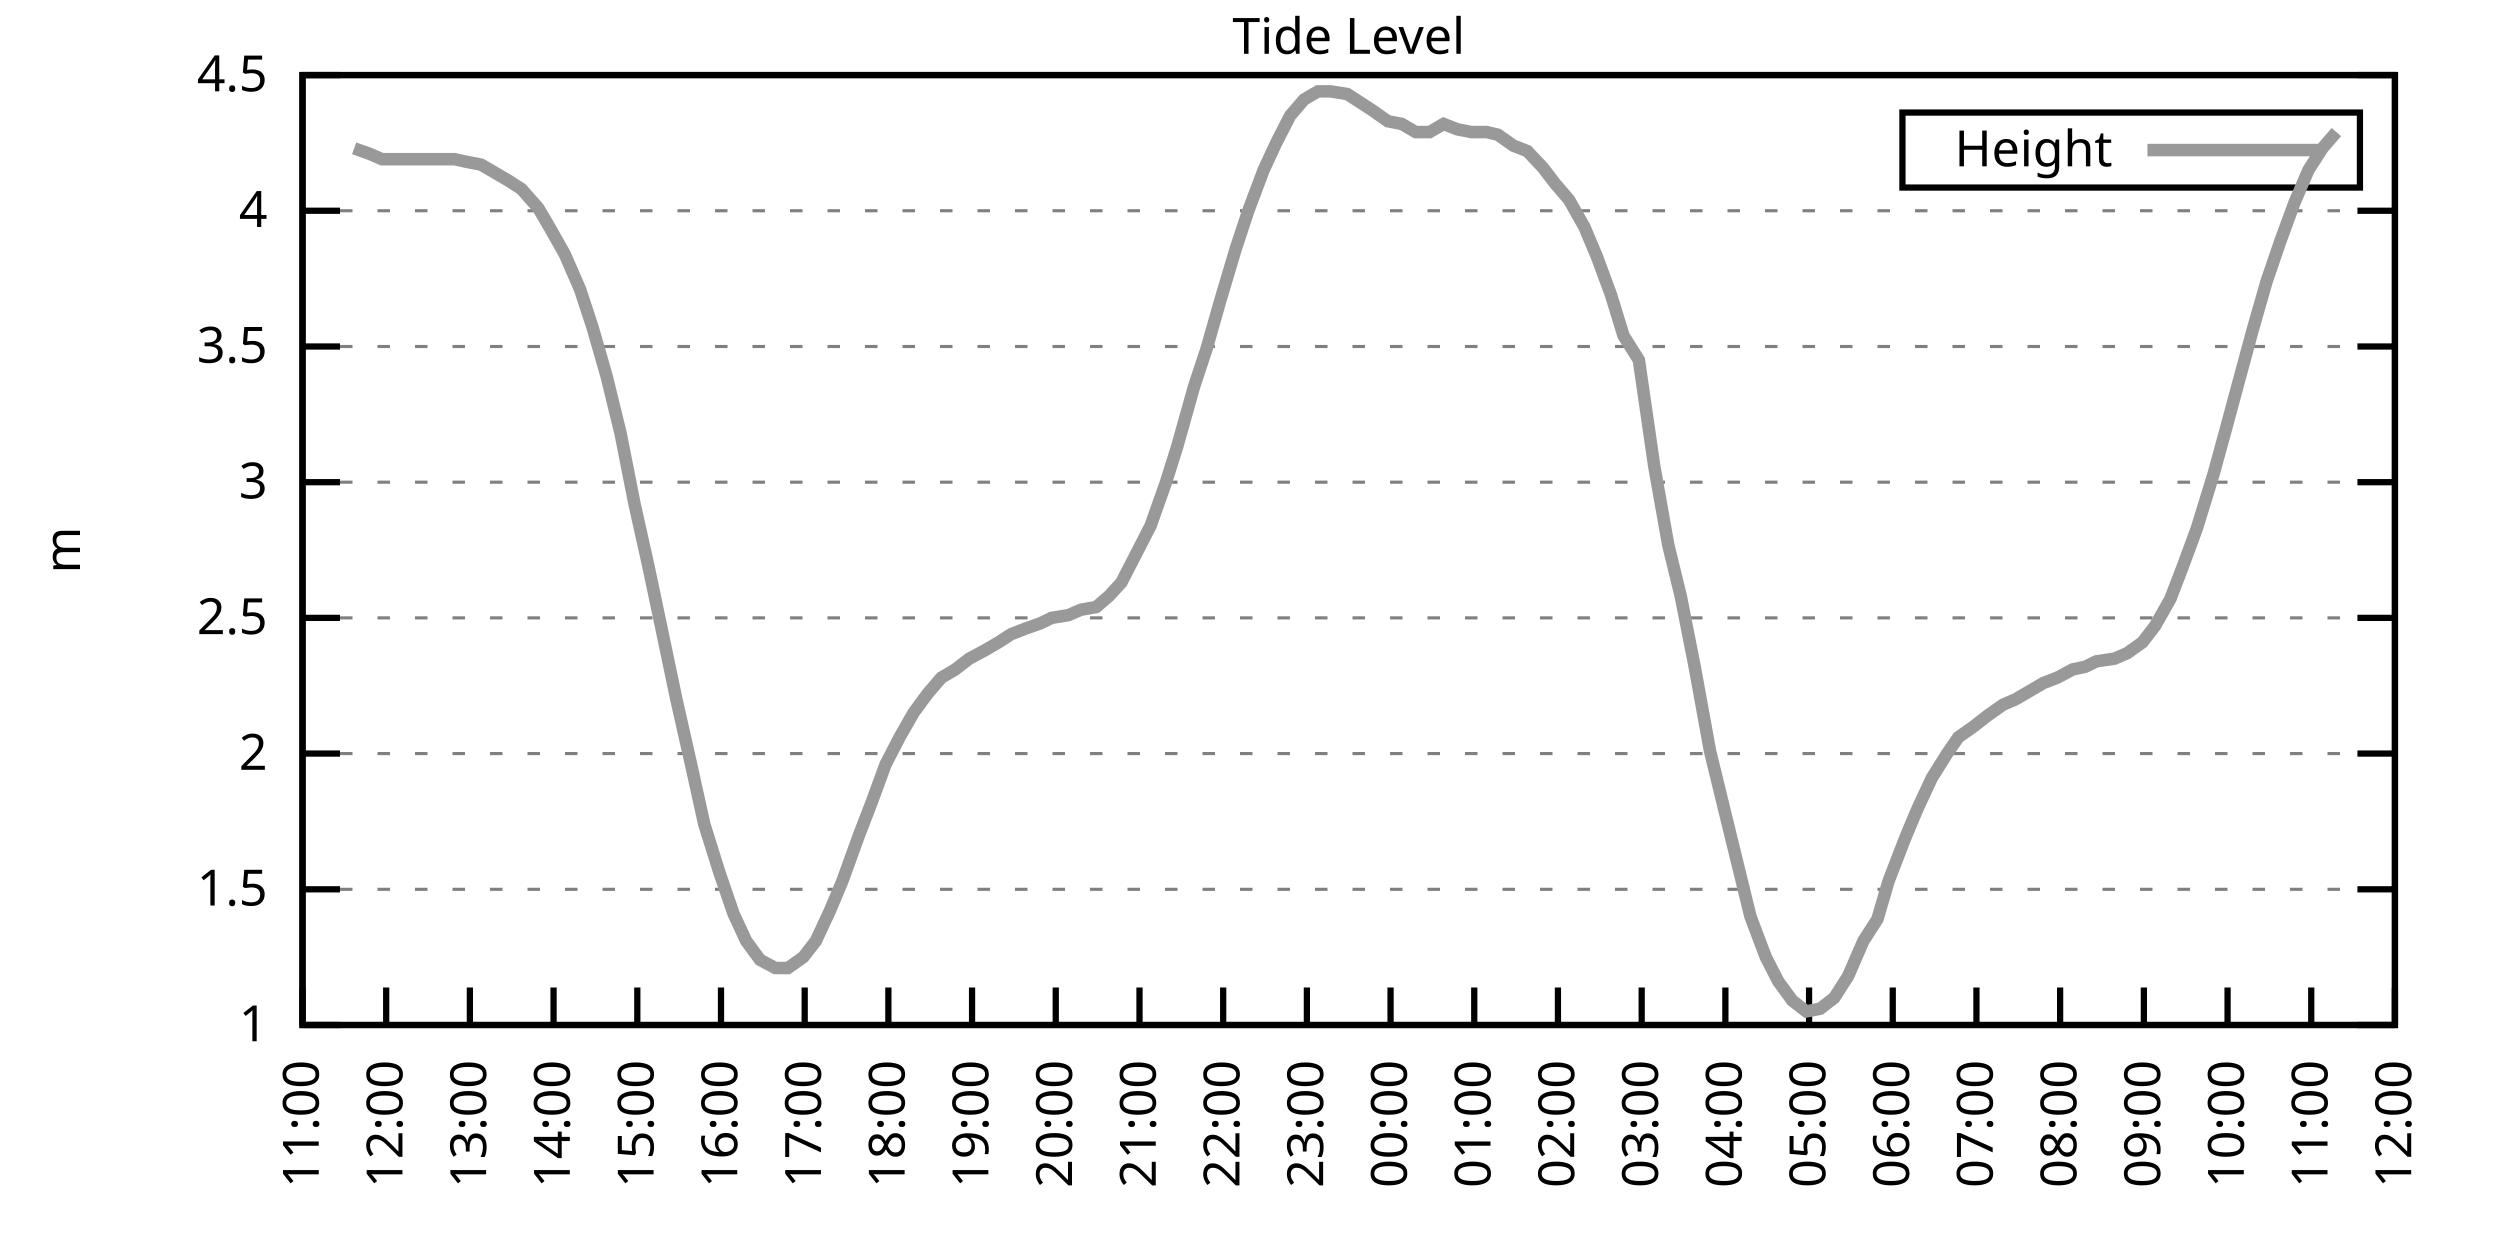
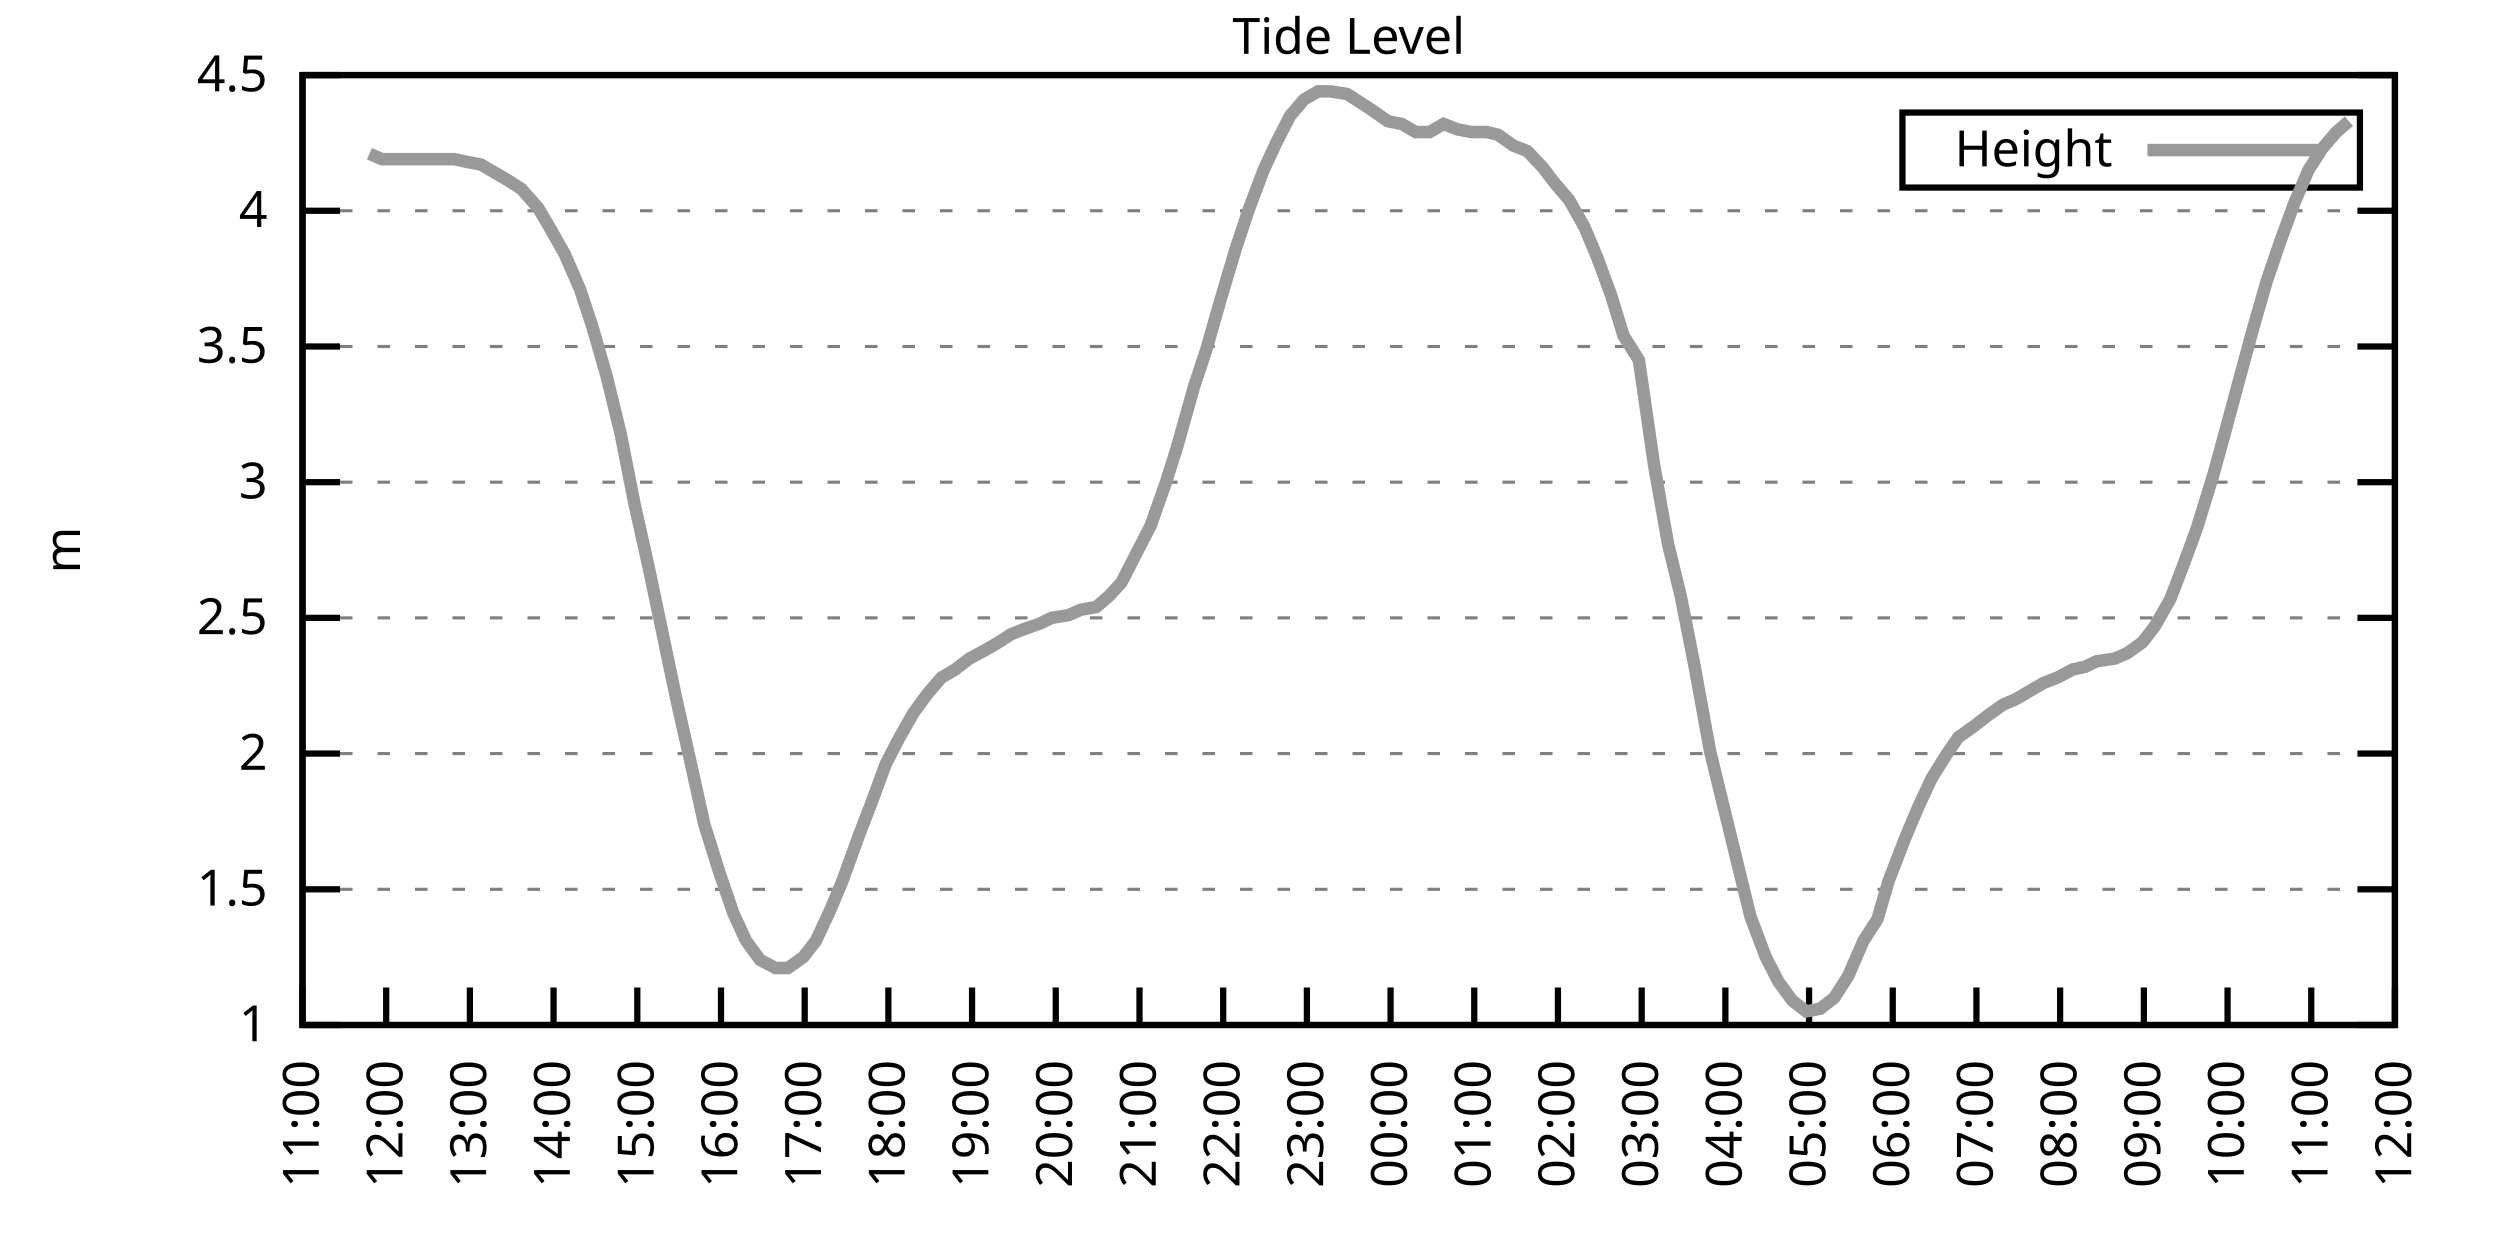
<svg xmlns="http://www.w3.org/2000/svg" xmlns:xlink="http://www.w3.org/1999/xlink" width="400" height="200" viewBox="0 0 400 200">
  <g id="gnuplot_canvas">
    <rect x="0" y="0" width="400" height="200" fill="none" />
    <defs>
      <circle id="gpDot" r="0.5" stroke-width="0.5" stroke="currentColor" />
      <path id="gpPt0" stroke-width="0.333" stroke="currentColor" d="M-1,0 h2 M0,-1 v2" />
      <path id="gpPt1" stroke-width="0.333" stroke="currentColor" d="M-1,-1 L1,1 M1,-1 L-1,1" />
      <path id="gpPt2" stroke-width="0.333" stroke="currentColor" d="M-1,0 L1,0 M0,-1 L0,1 M-1,-1 L1,1 M-1,1 L1,-1" />
      <rect id="gpPt3" stroke-width="0.333" stroke="currentColor" x="-1" y="-1" width="2" height="2" />
      <rect id="gpPt4" stroke-width="0.333" stroke="currentColor" fill="currentColor" x="-1" y="-1" width="2" height="2" />
      <circle id="gpPt5" stroke-width="0.333" stroke="currentColor" cx="0" cy="0" r="1" />
      <use xlink:href="#gpPt5" id="gpPt6" fill="currentColor" stroke="none" />
      <path id="gpPt7" stroke-width="0.333" stroke="currentColor" d="M0,-1.33 L-1.33,0.67 L1.33,0.67 z" />
      <use xlink:href="#gpPt7" id="gpPt8" fill="currentColor" stroke="none" />
      <use xlink:href="#gpPt7" id="gpPt9" stroke="currentColor" transform="rotate(180)" />
      <use xlink:href="#gpPt9" id="gpPt10" fill="currentColor" stroke="none" />
      <use xlink:href="#gpPt3" id="gpPt11" stroke="currentColor" transform="rotate(45)" />
      <use xlink:href="#gpPt11" id="gpPt12" fill="currentColor" stroke="none" />
      <path id="gpPt13" stroke-width="0.333" stroke="currentColor" d="M0,1.330 L1.265,0.411 L0.782,-1.067 L-0.782,-1.076 L-1.265,0.411 z" />
      <use xlink:href="#gpPt13" id="gpPt14" fill="currentColor" stroke="none" />
      <filter id="textbox" filterUnits="objectBoundingBox" x="0" y="0" height="1" width="1">
        <feFlood flood-color="white" flood-opacity="1" result="bgnd" />
        <feComposite in="SourceGraphic" in2="bgnd" operator="atop" />
      </filter>
      <filter id="greybox" filterUnits="objectBoundingBox" x="0" y="0" height="1" width="1">
        <feFlood flood-color="lightgrey" flood-opacity="1" result="grey" />
        <feComposite in="SourceGraphic" in2="grey" operator="atop" />
      </filter>
    </defs>
    <g fill="none" color="white" stroke="currentColor" stroke-width="1.00" stroke-linecap="butt" stroke-linejoin="miter">
</g>
    <g fill="none" color="black" stroke="currentColor" stroke-width="1.00" stroke-linecap="butt" stroke-linejoin="miter">
      <g stroke="none" shape-rendering="crispEdges">
        <polygon fill="rgb(255, 255, 255)" points="48.40,164.00 383.18,164.00 383.18,12.02 48.40,12.02 " />
      </g>
    </g>
    <g fill="none" color="black" stroke="currentColor" stroke-width="1.00" stroke-linecap="butt" stroke-linejoin="miter">
</g>
    <g fill="none" color="black" stroke="black" stroke-width="0.50" stroke-linecap="butt" stroke-linejoin="miter">
</g>
    <g fill="none" color="gray" stroke="currentColor" stroke-width="0.50" stroke-linecap="butt" stroke-linejoin="miter">
      <path stroke="gray" stroke-dasharray="2,4" class="gridline" d="M48.40,164.00 L383.19,164.00  " />
    </g>
    <g fill="none" color="gray" stroke="gray" stroke-width="1.00" stroke-linecap="butt" stroke-linejoin="miter">
</g>
    <g fill="none" color="black" stroke="currentColor" stroke-width="1.00" stroke-linecap="butt" stroke-linejoin="miter">
      <path stroke="black" d="M48.40,164.00 L54.40,164.00 M383.19,164.00 L377.19,164.00  " />
      <g transform="translate(42.80,166.60)" stroke="none" fill="black" font-family="Sans" font-size="8.00" text-anchor="end">
        <text>
          <tspan font-family="Sans"> 1</tspan>
        </text>
      </g>
    </g>
    <g fill="none" color="black" stroke="currentColor" stroke-width="1.00" stroke-linecap="butt" stroke-linejoin="miter">
</g>
    <g fill="none" color="black" stroke="black" stroke-width="0.50" stroke-linecap="butt" stroke-linejoin="miter">
</g>
    <g fill="none" color="gray" stroke="currentColor" stroke-width="0.50" stroke-linecap="butt" stroke-linejoin="miter">
      <path stroke="gray" stroke-dasharray="2,4" class="gridline" d="M48.40,142.29 L383.19,142.29  " />
    </g>
    <g fill="none" color="gray" stroke="gray" stroke-width="1.00" stroke-linecap="butt" stroke-linejoin="miter">
</g>
    <g fill="none" color="black" stroke="currentColor" stroke-width="1.00" stroke-linecap="butt" stroke-linejoin="miter">
      <path stroke="black" d="M48.40,142.29 L54.40,142.29 M383.19,142.29 L377.19,142.29  " />
      <g transform="translate(42.80,144.89)" stroke="none" fill="black" font-family="Sans" font-size="8.00" text-anchor="end">
        <text>
          <tspan font-family="Sans"> 1.5</tspan>
        </text>
      </g>
    </g>
    <g fill="none" color="black" stroke="currentColor" stroke-width="1.00" stroke-linecap="butt" stroke-linejoin="miter">
</g>
    <g fill="none" color="black" stroke="black" stroke-width="0.50" stroke-linecap="butt" stroke-linejoin="miter">
</g>
    <g fill="none" color="gray" stroke="currentColor" stroke-width="0.50" stroke-linecap="butt" stroke-linejoin="miter">
      <path stroke="gray" stroke-dasharray="2,4" class="gridline" d="M48.40,120.57 L383.19,120.57  " />
    </g>
    <g fill="none" color="gray" stroke="gray" stroke-width="1.00" stroke-linecap="butt" stroke-linejoin="miter">
</g>
    <g fill="none" color="black" stroke="currentColor" stroke-width="1.00" stroke-linecap="butt" stroke-linejoin="miter">
      <path stroke="black" d="M48.40,120.57 L54.40,120.57 M383.19,120.57 L377.19,120.57  " />
      <g transform="translate(42.80,123.17)" stroke="none" fill="black" font-family="Sans" font-size="8.00" text-anchor="end">
        <text>
          <tspan font-family="Sans"> 2</tspan>
        </text>
      </g>
    </g>
    <g fill="none" color="black" stroke="currentColor" stroke-width="1.00" stroke-linecap="butt" stroke-linejoin="miter">
</g>
    <g fill="none" color="black" stroke="black" stroke-width="0.50" stroke-linecap="butt" stroke-linejoin="miter">
</g>
    <g fill="none" color="gray" stroke="currentColor" stroke-width="0.50" stroke-linecap="butt" stroke-linejoin="miter">
      <path stroke="gray" stroke-dasharray="2,4" class="gridline" d="M48.40,98.86 L383.19,98.86  " />
    </g>
    <g fill="none" color="gray" stroke="gray" stroke-width="1.00" stroke-linecap="butt" stroke-linejoin="miter">
</g>
    <g fill="none" color="black" stroke="currentColor" stroke-width="1.00" stroke-linecap="butt" stroke-linejoin="miter">
      <path stroke="black" d="M48.40,98.86 L54.40,98.86 M383.19,98.86 L377.19,98.86  " />
      <g transform="translate(42.80,101.46)" stroke="none" fill="black" font-family="Sans" font-size="8.00" text-anchor="end">
        <text>
          <tspan font-family="Sans"> 2.5</tspan>
        </text>
      </g>
    </g>
    <g fill="none" color="black" stroke="currentColor" stroke-width="1.00" stroke-linecap="butt" stroke-linejoin="miter">
</g>
    <g fill="none" color="black" stroke="black" stroke-width="0.50" stroke-linecap="butt" stroke-linejoin="miter">
</g>
    <g fill="none" color="gray" stroke="currentColor" stroke-width="0.50" stroke-linecap="butt" stroke-linejoin="miter">
      <path stroke="gray" stroke-dasharray="2,4" class="gridline" d="M48.40,77.15 L383.19,77.15  " />
    </g>
    <g fill="none" color="gray" stroke="gray" stroke-width="1.00" stroke-linecap="butt" stroke-linejoin="miter">
</g>
    <g fill="none" color="black" stroke="currentColor" stroke-width="1.00" stroke-linecap="butt" stroke-linejoin="miter">
      <path stroke="black" d="M48.40,77.15 L54.40,77.15 M383.19,77.15 L377.19,77.15  " />
      <g transform="translate(42.80,79.75)" stroke="none" fill="black" font-family="Sans" font-size="8.00" text-anchor="end">
        <text>
          <tspan font-family="Sans"> 3</tspan>
        </text>
      </g>
    </g>
    <g fill="none" color="black" stroke="currentColor" stroke-width="1.00" stroke-linecap="butt" stroke-linejoin="miter">
</g>
    <g fill="none" color="black" stroke="black" stroke-width="0.50" stroke-linecap="butt" stroke-linejoin="miter">
</g>
    <g fill="none" color="gray" stroke="currentColor" stroke-width="0.50" stroke-linecap="butt" stroke-linejoin="miter">
      <path stroke="gray" stroke-dasharray="2,4" class="gridline" d="M48.40,55.44 L383.19,55.44  " />
    </g>
    <g fill="none" color="gray" stroke="gray" stroke-width="1.00" stroke-linecap="butt" stroke-linejoin="miter">
</g>
    <g fill="none" color="black" stroke="currentColor" stroke-width="1.00" stroke-linecap="butt" stroke-linejoin="miter">
      <path stroke="black" d="M48.40,55.44 L54.40,55.44 M383.19,55.44 L377.19,55.44  " />
      <g transform="translate(42.80,58.04)" stroke="none" fill="black" font-family="Sans" font-size="8.00" text-anchor="end">
        <text>
          <tspan font-family="Sans"> 3.5</tspan>
        </text>
      </g>
    </g>
    <g fill="none" color="black" stroke="currentColor" stroke-width="1.00" stroke-linecap="butt" stroke-linejoin="miter">
</g>
    <g fill="none" color="black" stroke="black" stroke-width="0.50" stroke-linecap="butt" stroke-linejoin="miter">
</g>
    <g fill="none" color="gray" stroke="currentColor" stroke-width="0.50" stroke-linecap="butt" stroke-linejoin="miter">
      <path stroke="gray" stroke-dasharray="2,4" class="gridline" d="M48.40,33.72 L383.19,33.72  " />
    </g>
    <g fill="none" color="gray" stroke="gray" stroke-width="1.00" stroke-linecap="butt" stroke-linejoin="miter">
</g>
    <g fill="none" color="black" stroke="currentColor" stroke-width="1.00" stroke-linecap="butt" stroke-linejoin="miter">
      <path stroke="black" d="M48.40,33.72 L54.40,33.72 M383.19,33.72 L377.19,33.72  " />
      <g transform="translate(42.80,36.32)" stroke="none" fill="black" font-family="Sans" font-size="8.00" text-anchor="end">
        <text>
          <tspan font-family="Sans"> 4</tspan>
        </text>
      </g>
    </g>
    <g fill="none" color="black" stroke="currentColor" stroke-width="1.00" stroke-linecap="butt" stroke-linejoin="miter">
</g>
    <g fill="none" color="black" stroke="black" stroke-width="0.50" stroke-linecap="butt" stroke-linejoin="miter">
</g>
    <g fill="none" color="gray" stroke="currentColor" stroke-width="0.50" stroke-linecap="butt" stroke-linejoin="miter">
      <path stroke="gray" stroke-dasharray="2,4" class="gridline" d="M48.40,12.01 L383.19,12.01  " />
    </g>
    <g fill="none" color="gray" stroke="gray" stroke-width="1.00" stroke-linecap="butt" stroke-linejoin="miter">
</g>
    <g fill="none" color="black" stroke="currentColor" stroke-width="1.00" stroke-linecap="butt" stroke-linejoin="miter">
      <path stroke="black" d="M48.40,12.01 L54.40,12.01 M383.19,12.01 L377.19,12.01  " />
      <g transform="translate(42.80,14.61)" stroke="none" fill="black" font-family="Sans" font-size="8.00" text-anchor="end">
        <text>
          <tspan font-family="Sans"> 4.5</tspan>
        </text>
      </g>
    </g>
    <g fill="none" color="black" stroke="currentColor" stroke-width="1.00" stroke-linecap="butt" stroke-linejoin="miter">
      <path stroke="black" d="M48.40,164.00 L48.40,158.00  " />
      <g transform="translate(51.00,169.60) rotate(270.00)" stroke="none" fill="black" font-family="Sans" font-size="8.00" text-anchor="end">
        <text>
          <tspan font-family="Sans">11:00</tspan>
        </text>
      </g>
    </g>
    <g fill="none" color="black" stroke="currentColor" stroke-width="1.00" stroke-linecap="butt" stroke-linejoin="miter">
      <path stroke="black" d="M61.79,164.00 L61.79,158.00  " />
      <g transform="translate(64.39,169.60) rotate(270.00)" stroke="none" fill="black" font-family="Sans" font-size="8.00" text-anchor="end">
        <text>
          <tspan font-family="Sans">12:00</tspan>
        </text>
      </g>
    </g>
    <g fill="none" color="black" stroke="currentColor" stroke-width="1.00" stroke-linecap="butt" stroke-linejoin="miter">
      <path stroke="black" d="M75.18,164.00 L75.18,158.00  " />
      <g transform="translate(77.78,169.60) rotate(270.00)" stroke="none" fill="black" font-family="Sans" font-size="8.00" text-anchor="end">
        <text>
          <tspan font-family="Sans">13:00</tspan>
        </text>
      </g>
    </g>
    <g fill="none" color="black" stroke="currentColor" stroke-width="1.00" stroke-linecap="butt" stroke-linejoin="miter">
      <path stroke="black" d="M88.57,164.00 L88.57,158.00  " />
      <g transform="translate(91.17,169.60) rotate(270.00)" stroke="none" fill="black" font-family="Sans" font-size="8.00" text-anchor="end">
        <text>
          <tspan font-family="Sans">14:00</tspan>
        </text>
      </g>
    </g>
    <g fill="none" color="black" stroke="currentColor" stroke-width="1.00" stroke-linecap="butt" stroke-linejoin="miter">
      <path stroke="black" d="M101.97,164.00 L101.97,158.00  " />
      <g transform="translate(104.57,169.60) rotate(270.00)" stroke="none" fill="black" font-family="Sans" font-size="8.00" text-anchor="end">
        <text>
          <tspan font-family="Sans">15:00</tspan>
        </text>
      </g>
    </g>
    <g fill="none" color="black" stroke="currentColor" stroke-width="1.00" stroke-linecap="butt" stroke-linejoin="miter">
      <path stroke="black" d="M115.36,164.00 L115.36,158.00  " />
      <g transform="translate(117.96,169.60) rotate(270.00)" stroke="none" fill="black" font-family="Sans" font-size="8.00" text-anchor="end">
        <text>
          <tspan font-family="Sans">16:00</tspan>
        </text>
      </g>
    </g>
    <g fill="none" color="black" stroke="currentColor" stroke-width="1.00" stroke-linecap="butt" stroke-linejoin="miter">
      <path stroke="black" d="M128.75,164.00 L128.75,158.00  " />
      <g transform="translate(131.35,169.60) rotate(270.00)" stroke="none" fill="black" font-family="Sans" font-size="8.00" text-anchor="end">
        <text>
          <tspan font-family="Sans">17:00</tspan>
        </text>
      </g>
    </g>
    <g fill="none" color="black" stroke="currentColor" stroke-width="1.00" stroke-linecap="butt" stroke-linejoin="miter">
      <path stroke="black" d="M142.14,164.00 L142.14,158.00  " />
      <g transform="translate(144.74,169.60) rotate(270.00)" stroke="none" fill="black" font-family="Sans" font-size="8.00" text-anchor="end">
        <text>
          <tspan font-family="Sans">18:00</tspan>
        </text>
      </g>
    </g>
    <g fill="none" color="black" stroke="currentColor" stroke-width="1.00" stroke-linecap="butt" stroke-linejoin="miter">
      <path stroke="black" d="M155.53,164.00 L155.53,158.00  " />
      <g transform="translate(158.13,169.60) rotate(270.00)" stroke="none" fill="black" font-family="Sans" font-size="8.00" text-anchor="end">
        <text>
          <tspan font-family="Sans">19:00</tspan>
        </text>
      </g>
    </g>
    <g fill="none" color="black" stroke="currentColor" stroke-width="1.00" stroke-linecap="butt" stroke-linejoin="miter">
      <path stroke="black" d="M168.92,164.00 L168.92,158.00  " />
      <g transform="translate(171.52,169.60) rotate(270.00)" stroke="none" fill="black" font-family="Sans" font-size="8.00" text-anchor="end">
        <text>
          <tspan font-family="Sans">20:00</tspan>
        </text>
      </g>
    </g>
    <g fill="none" color="black" stroke="currentColor" stroke-width="1.00" stroke-linecap="butt" stroke-linejoin="miter">
      <path stroke="black" d="M182.32,164.00 L182.32,158.00  " />
      <g transform="translate(184.92,169.60) rotate(270.00)" stroke="none" fill="black" font-family="Sans" font-size="8.00" text-anchor="end">
        <text>
          <tspan font-family="Sans">21:00</tspan>
        </text>
      </g>
    </g>
    <g fill="none" color="black" stroke="currentColor" stroke-width="1.00" stroke-linecap="butt" stroke-linejoin="miter">
      <path stroke="black" d="M195.71,164.00 L195.71,158.00  " />
      <g transform="translate(198.31,169.60) rotate(270.00)" stroke="none" fill="black" font-family="Sans" font-size="8.00" text-anchor="end">
        <text>
          <tspan font-family="Sans">22:00</tspan>
        </text>
      </g>
    </g>
    <g fill="none" color="black" stroke="currentColor" stroke-width="1.00" stroke-linecap="butt" stroke-linejoin="miter">
      <path stroke="black" d="M209.10,164.00 L209.10,158.00  " />
      <g transform="translate(211.70,169.60) rotate(270.00)" stroke="none" fill="black" font-family="Sans" font-size="8.00" text-anchor="end">
        <text>
          <tspan font-family="Sans">23:00</tspan>
        </text>
      </g>
    </g>
    <g fill="none" color="black" stroke="currentColor" stroke-width="1.00" stroke-linecap="butt" stroke-linejoin="miter">
      <path stroke="black" d="M222.49,164.00 L222.49,158.00  " />
      <g transform="translate(225.09,169.60) rotate(270.00)" stroke="none" fill="black" font-family="Sans" font-size="8.00" text-anchor="end">
        <text>
          <tspan font-family="Sans">00:00</tspan>
        </text>
      </g>
    </g>
    <g fill="none" color="black" stroke="currentColor" stroke-width="1.00" stroke-linecap="butt" stroke-linejoin="miter">
      <path stroke="black" d="M235.88,164.00 L235.88,158.00  " />
      <g transform="translate(238.48,169.60) rotate(270.00)" stroke="none" fill="black" font-family="Sans" font-size="8.00" text-anchor="end">
        <text>
          <tspan font-family="Sans">01:00</tspan>
        </text>
      </g>
    </g>
    <g fill="none" color="black" stroke="currentColor" stroke-width="1.00" stroke-linecap="butt" stroke-linejoin="miter">
      <path stroke="black" d="M249.27,164.00 L249.27,158.00  " />
      <g transform="translate(251.87,169.60) rotate(270.00)" stroke="none" fill="black" font-family="Sans" font-size="8.00" text-anchor="end">
        <text>
          <tspan font-family="Sans">02:00</tspan>
        </text>
      </g>
    </g>
    <g fill="none" color="black" stroke="currentColor" stroke-width="1.00" stroke-linecap="butt" stroke-linejoin="miter">
      <path stroke="black" d="M262.67,164.00 L262.67,158.00  " />
      <g transform="translate(265.27,169.60) rotate(270.00)" stroke="none" fill="black" font-family="Sans" font-size="8.00" text-anchor="end">
        <text>
          <tspan font-family="Sans">03:00</tspan>
        </text>
      </g>
    </g>
    <g fill="none" color="black" stroke="currentColor" stroke-width="1.00" stroke-linecap="butt" stroke-linejoin="miter">
      <path stroke="black" d="M276.06,164.00 L276.06,158.00  " />
      <g transform="translate(278.66,169.60) rotate(270.00)" stroke="none" fill="black" font-family="Sans" font-size="8.00" text-anchor="end">
        <text>
          <tspan font-family="Sans">04:00</tspan>
        </text>
      </g>
    </g>
    <g fill="none" color="black" stroke="currentColor" stroke-width="1.00" stroke-linecap="butt" stroke-linejoin="miter">
      <path stroke="black" d="M289.45,164.00 L289.45,158.00  " />
      <g transform="translate(292.05,169.60) rotate(270.00)" stroke="none" fill="black" font-family="Sans" font-size="8.00" text-anchor="end">
        <text>
          <tspan font-family="Sans">05:00</tspan>
        </text>
      </g>
    </g>
    <g fill="none" color="black" stroke="currentColor" stroke-width="1.00" stroke-linecap="butt" stroke-linejoin="miter">
      <path stroke="black" d="M302.84,164.00 L302.84,158.00  " />
      <g transform="translate(305.44,169.60) rotate(270.00)" stroke="none" fill="black" font-family="Sans" font-size="8.00" text-anchor="end">
        <text>
          <tspan font-family="Sans">06:00</tspan>
        </text>
      </g>
    </g>
    <g fill="none" color="black" stroke="currentColor" stroke-width="1.00" stroke-linecap="butt" stroke-linejoin="miter">
      <path stroke="black" d="M316.23,164.00 L316.23,158.00  " />
      <g transform="translate(318.83,169.60) rotate(270.00)" stroke="none" fill="black" font-family="Sans" font-size="8.00" text-anchor="end">
        <text>
          <tspan font-family="Sans">07:00</tspan>
        </text>
      </g>
    </g>
    <g fill="none" color="black" stroke="currentColor" stroke-width="1.00" stroke-linecap="butt" stroke-linejoin="miter">
      <path stroke="black" d="M329.62,164.00 L329.62,158.00  " />
      <g transform="translate(332.22,169.60) rotate(270.00)" stroke="none" fill="black" font-family="Sans" font-size="8.00" text-anchor="end">
        <text>
          <tspan font-family="Sans">08:00</tspan>
        </text>
      </g>
    </g>
    <g fill="none" color="black" stroke="currentColor" stroke-width="1.00" stroke-linecap="butt" stroke-linejoin="miter">
      <path stroke="black" d="M343.02,164.00 L343.02,158.00  " />
      <g transform="translate(345.62,169.60) rotate(270.00)" stroke="none" fill="black" font-family="Sans" font-size="8.00" text-anchor="end">
        <text>
          <tspan font-family="Sans">09:00</tspan>
        </text>
      </g>
    </g>
    <g fill="none" color="black" stroke="currentColor" stroke-width="1.00" stroke-linecap="butt" stroke-linejoin="miter">
      <path stroke="black" d="M356.41,164.00 L356.41,158.00  " />
      <g transform="translate(359.01,169.60) rotate(270.00)" stroke="none" fill="black" font-family="Sans" font-size="8.00" text-anchor="end">
        <text>
          <tspan font-family="Sans">10:00</tspan>
        </text>
      </g>
    </g>
    <g fill="none" color="black" stroke="currentColor" stroke-width="1.00" stroke-linecap="butt" stroke-linejoin="miter">
      <path stroke="black" d="M369.80,164.00 L369.80,158.00  " />
      <g transform="translate(372.40,169.60) rotate(270.00)" stroke="none" fill="black" font-family="Sans" font-size="8.00" text-anchor="end">
        <text>
          <tspan font-family="Sans">11:00</tspan>
        </text>
      </g>
    </g>
    <g fill="none" color="black" stroke="currentColor" stroke-width="1.00" stroke-linecap="butt" stroke-linejoin="miter">
      <path stroke="black" d="M383.19,164.00 L383.19,158.00  " />
      <g transform="translate(385.79,169.60) rotate(270.00)" stroke="none" fill="black" font-family="Sans" font-size="8.00" text-anchor="end">
        <text>
          <tspan font-family="Sans">12:00</tspan>
        </text>
      </g>
    </g>
    <g fill="none" color="black" stroke="currentColor" stroke-width="1.00" stroke-linecap="butt" stroke-linejoin="miter">
</g>
    <g fill="none" color="black" stroke="currentColor" stroke-width="1.00" stroke-linecap="butt" stroke-linejoin="miter">
      <path stroke="black" d="M48.40,12.01 L48.40,164.00 L383.19,164.00 L383.19,12.01 L48.40,12.01 Z  " />
    </g>
    <g fill="none" color="black" stroke="currentColor" stroke-width="1.00" stroke-linecap="butt" stroke-linejoin="miter">
</g>
    <g fill="none" color="black" stroke="currentColor" stroke-width="1.00" stroke-linecap="butt" stroke-linejoin="miter">
      <path stroke="black" d="M304.39,30.01 L304.39,18.01 L377.59,18.01 L377.59,30.01 L304.39,30.01 Z  " />
    </g>
    <g id="Tide_level_plot_1">
      <g fill="none" color="white" stroke="black" stroke-width="2.00" stroke-linecap="butt" stroke-linejoin="miter">
</g>
      <g fill="none" color="black" stroke="currentColor" stroke-width="2.00" stroke-linecap="butt" stroke-linejoin="miter">
        <g transform="translate(337.99,26.61)" stroke="none" fill="black" font-family="Sans" font-size="8.00" text-anchor="end">
          <text>
            <tspan font-family="Sans">Height</tspan>
          </text>
        </g>
      </g>
      <g fill="none" color="black" stroke="currentColor" stroke-width="2.00" stroke-linecap="butt" stroke-linejoin="miter">
-         <path stroke="rgb(153, 153, 153)" d="M343.59,24.01 L371.99,24.01 M56.66,23.73 L59.11,24.60 L61.12,25.47 L63.58,25.47 L65.81,25.47 L68.04,25.47   L70.27,25.47 L72.73,25.47 L74.74,25.91 L76.97,26.34 L79.20,27.64 L81.43,28.95 L83.44,30.25 L86.12,33.29   L87.91,36.33 L90.36,40.67 L92.82,46.32 L94.82,52.40 L97.06,60.21 L99.29,69.33 L101.52,80.62 L103.75,90.61   L105.76,100.16 L108.22,111.89 L110.67,122.75 L112.68,131.86 L115.13,139.68 L117.37,146.20 L119.38,150.54 L121.61,153.58   L124.06,154.88 L126.07,154.88 L128.53,153.14 L130.54,150.54 L132.77,145.76 L134.78,140.98 L137.45,133.60 L139.46,128.39   L141.69,122.31 L143.93,117.97 L146.16,114.06 L148.39,111.02 L150.62,108.42 L152.85,107.11 L155.09,105.38 L157.54,104.07   L159.77,102.77 L161.78,101.47 L164.01,100.60 L166.47,99.73 L168.25,98.86 L170.93,98.43 L172.94,97.56 L175.40,97.12   L177.41,95.39 L179.41,93.22 L181.65,88.87 L184.10,84.10 L186.56,77.15 L188.34,71.50 L191.02,61.95 L193.03,55.87   L195.26,48.05 L197.72,39.80 L199.73,33.72 L202.18,27.21 L204.19,22.87 L206.42,18.52 L208.65,15.92 L210.88,14.62   L212.89,14.62 L215.57,15.05 L217.58,16.35 L219.59,17.66 L222.04,19.39 L224.28,19.83 L226.51,21.13 L228.74,21.13   L230.97,19.83 L233.20,20.70 L235.44,21.13 L237.89,21.13 L239.68,21.56 L242.13,23.30 L244.36,24.17 L246.82,26.77   L248.83,29.38 L251.06,31.99 L253.51,36.33 L255.52,41.11 L257.76,47.18 L259.76,53.70 L262.22,57.61 L264.67,74.54   L266.91,87.14 L268.92,95.39 L271.15,106.68 L273.60,120.14 L275.61,128.39 L277.84,137.51 L280.07,146.63 L282.53,153.14   L284.54,157.05 L286.77,160.09 L289.00,161.83 L291.23,161.39 L293.47,159.66 L295.70,156.18 L298.15,150.54 L300.39,147.06   L302.17,140.98 L304.85,134.04 L306.86,129.26 L309.09,124.48 L311.54,120.57 L313.33,117.97 L315.79,116.23 L318.02,114.49   L320.47,112.76 L322.48,111.89 L324.71,110.59 L326.95,109.28 L329.18,108.42 L331.63,107.11 L333.64,106.68 L335.43,105.81   L338.33,105.38 L340.34,104.51 L342.79,102.77 L344.80,100.16 L347.26,95.82 L349.26,90.61 L351.50,84.53 L354.17,75.85   L355.96,69.33 L358.42,60.21 L360.42,52.83 L362.66,45.01 L364.89,38.50 L367.12,32.42 L369.35,27.21 L371.58,23.73   L373.82,21.13  " />
+         <path stroke="rgb(153, 153, 153)" d="M343.59,24.01 L371.99,24.01 M59.11,24.60 L61.12,25.47 L63.58,25.47 L65.81,25.47 L68.04,25.47 L70.27,25.47   L72.73,25.47 L74.74,25.91 L76.97,26.34 L79.20,27.64 L81.43,28.95 L83.44,30.25 L86.12,33.29 L87.91,36.33   L90.36,40.67 L92.82,46.32 L94.82,52.40 L97.06,60.21 L99.29,69.33 L101.52,80.62 L103.75,90.61 L105.76,100.16   L108.22,111.89 L110.67,122.75 L112.68,131.86 L115.13,139.68 L117.37,146.20 L119.38,150.54 L121.61,153.58 L124.06,154.88   L126.07,154.88 L128.53,153.14 L130.54,150.54 L132.77,145.76 L134.78,140.98 L137.45,133.60 L139.46,128.39 L141.69,122.31   L143.93,117.97 L146.16,114.06 L148.39,111.02 L150.62,108.42 L152.85,107.11 L155.09,105.38 L157.54,104.07 L159.77,102.77   L161.78,101.47 L164.01,100.60 L166.47,99.73 L168.25,98.86 L170.93,98.43 L172.94,97.56 L175.40,97.12 L177.41,95.39   L179.41,93.22 L181.65,88.87 L184.10,84.10 L186.56,77.15 L188.34,71.50 L191.02,61.95 L193.03,55.87 L195.26,48.05   L197.72,39.80 L199.73,33.72 L202.18,27.21 L204.19,22.87 L206.42,18.52 L208.65,15.92 L210.88,14.62 L212.89,14.62   L215.57,15.05 L217.58,16.35 L219.59,17.66 L222.04,19.39 L224.28,19.83 L226.51,21.13 L228.74,21.13 L230.97,19.83   L233.20,20.70 L235.44,21.13 L237.89,21.13 L239.68,21.56 L242.13,23.30 L244.36,24.17 L246.82,26.77 L248.83,29.38   L251.06,31.99 L253.51,36.33 L255.52,41.11 L257.76,47.18 L259.76,53.70 L262.22,57.61 L264.67,74.54 L266.91,87.14   L268.92,95.39 L271.15,106.68 L273.60,120.14 L275.61,128.39 L277.84,137.51 L280.07,146.63 L282.53,153.14 L284.54,157.05   L286.77,160.09 L289.00,161.83 L291.23,161.39 L293.47,159.66 L295.70,156.18 L298.15,150.54 L300.39,147.06 L302.17,140.98   L304.85,134.04 L306.86,129.26 L309.09,124.48 L311.54,120.57 L313.33,117.97 L315.79,116.23 L318.02,114.49 L320.47,112.76   L322.48,111.89 L324.71,110.59 L326.95,109.28 L329.18,108.42 L331.63,107.11 L333.64,106.68 L335.43,105.81 L338.33,105.38   L340.34,104.51 L342.79,102.77 L344.80,100.16 L347.26,95.82 L349.26,90.61 L351.50,84.53 L354.17,75.85 L355.96,69.33   L358.42,60.21 L360.42,52.83 L362.66,45.01 L364.89,38.50 L367.12,32.42 L369.35,27.21 L371.58,23.73 L373.82,21.13   L375.82,19.39  " />
      </g>
    </g>
    <g fill="none" color="black" stroke="currentColor" stroke-width="2.00" stroke-linecap="butt" stroke-linejoin="miter">
</g>
    <g fill="none" color="black" stroke="black" stroke-width="1.00" stroke-linecap="butt" stroke-linejoin="miter">
</g>
    <g fill="none" color="black" stroke="currentColor" stroke-width="1.00" stroke-linecap="butt" stroke-linejoin="miter">
      <path stroke="black" d="M48.40,12.01 L48.40,164.00 L383.19,164.00 L383.19,12.01 L48.40,12.01 Z  " />
      <g transform="translate(12.80,88.01) rotate(270.00)" stroke="none" fill="black" font-family="Sans" font-size="8.00" text-anchor="middle">
        <text>
          <tspan font-family="Sans">m</tspan>
        </text>
      </g>
    </g>
    <g fill="none" color="black" stroke="currentColor" stroke-width="1.00" stroke-linecap="butt" stroke-linejoin="miter">
</g>
    <g fill="none" color="black" stroke="currentColor" stroke-width="1.00" stroke-linecap="butt" stroke-linejoin="miter">
      <g transform="translate(215.79,8.61)" stroke="none" fill="black" font-family="Sans" font-size="8.00" text-anchor="middle">
        <text>
          <tspan font-family="Sans">Tide Level</tspan>
        </text>
      </g>
    </g>
    <g fill="none" color="black" stroke="currentColor" stroke-width="1.00" stroke-linecap="butt" stroke-linejoin="miter">
</g>
  </g>
</svg>
